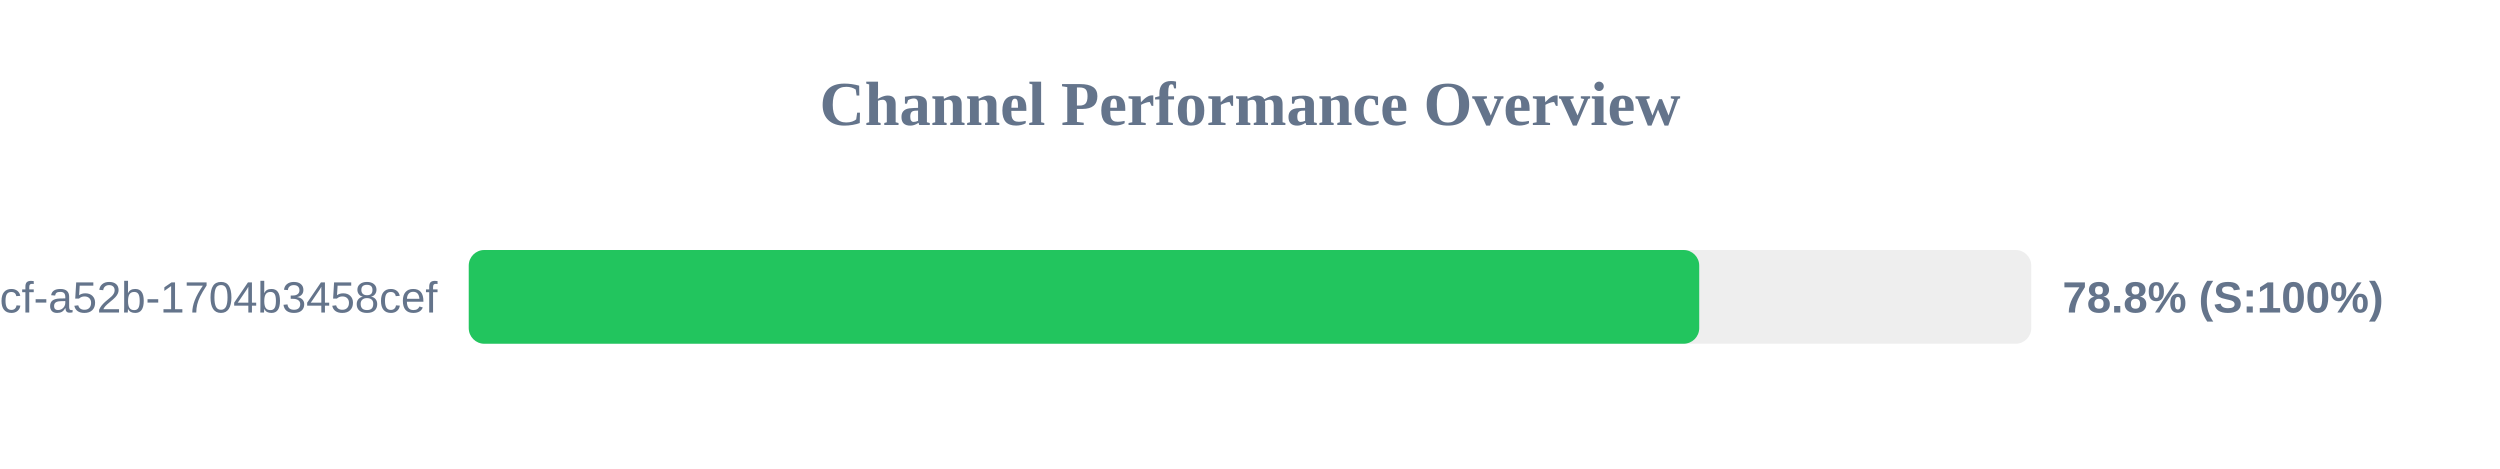
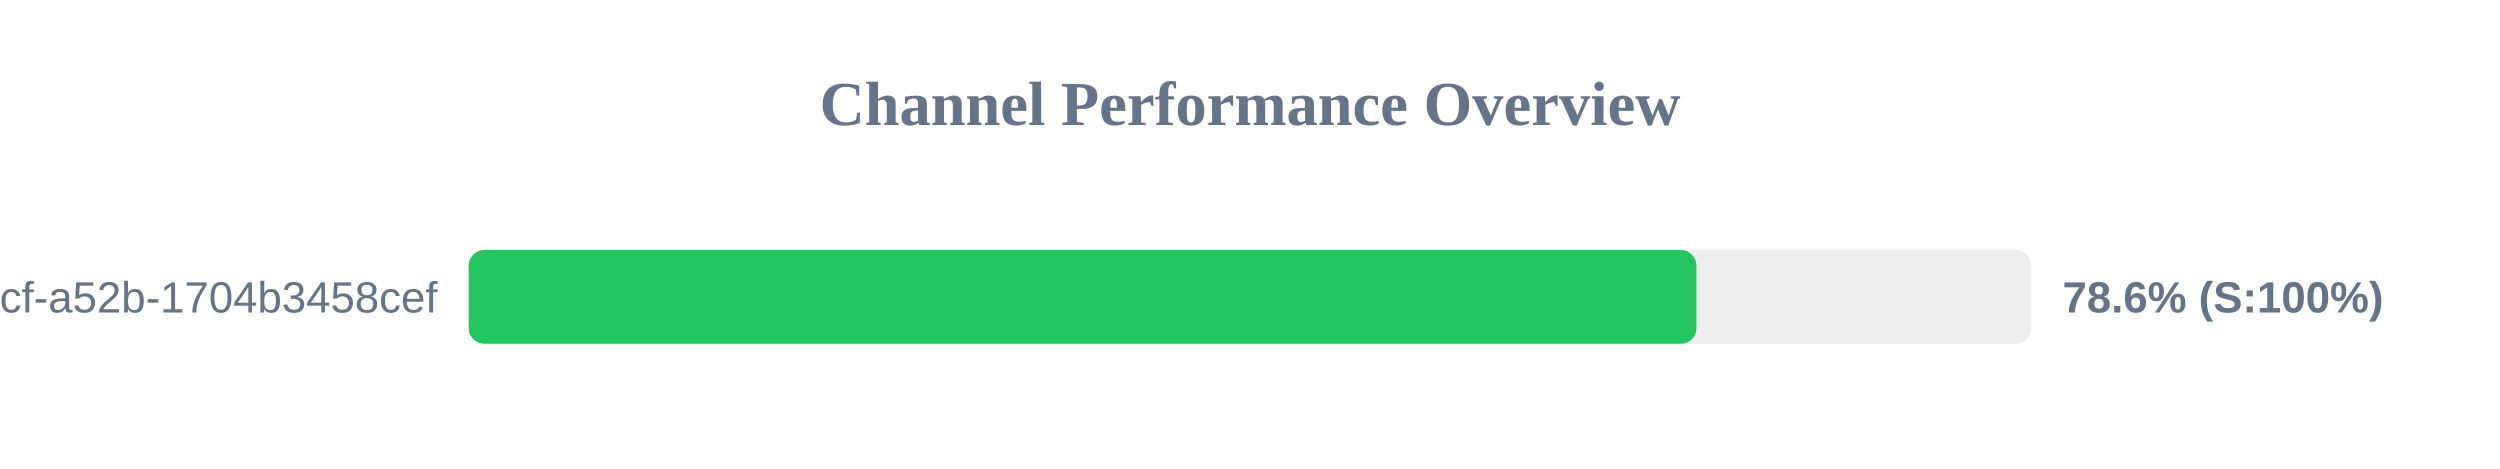
<svg xmlns="http://www.w3.org/2000/svg" width="800" height="150" version="1.1">
  <style>
        .row { font: 14px Arial; fill: #64748b; }
        .score { font: bold 14px Arial; fill: #64748b; }
    </style>
  <text x="400" y="40" text-anchor="middle" font-size="20px" font-weight="bold" fill="#64748b">Channel Performance Overview</text>
  <rect x="150" y="80" width="500" height="30" fill="#eee" rx="5" />
-   <rect x="150" y="80" width="393.75" height="30" fill="#22c55e" rx="5" />
+   <rect x="150" y="80" width="392.85" height="30" fill="#22c55e" rx="5" />
  <text x="140" y="100" text-anchor="end" class="row">?uuid=0cb527d9-6117-4bcf-a52b-1704b3458cef</text>
-   <text x="660" y="100" text-anchor="start" class="score">78.8% (S:100%)</text>
+   <text x="660" y="100" text-anchor="start" class="score">78.6% (S:100%)</text>
</svg>
